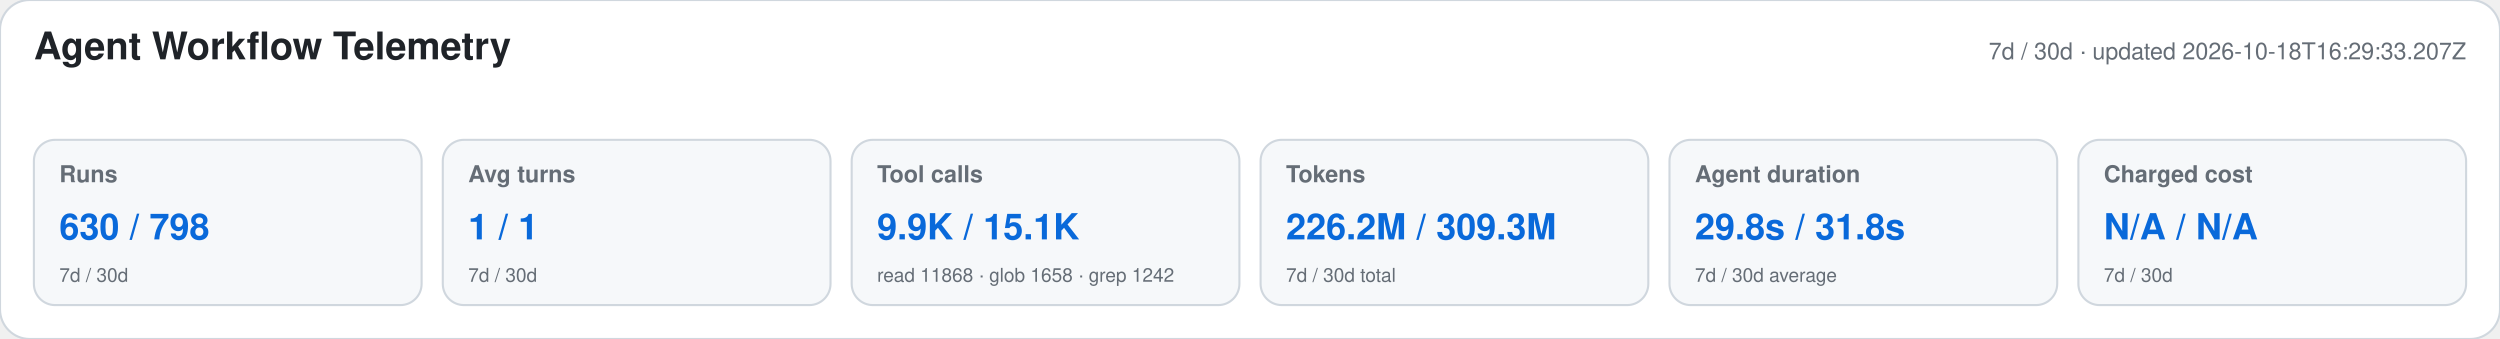
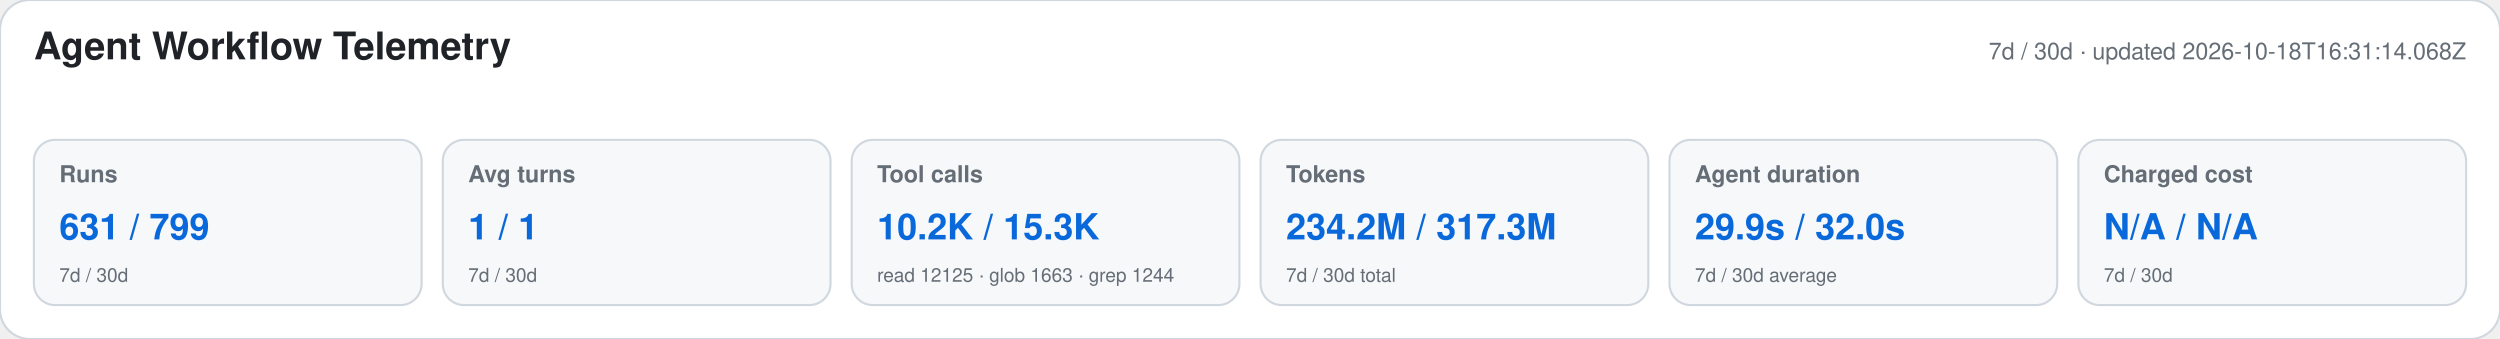
<svg xmlns="http://www.w3.org/2000/svg" width="1180" height="160" viewBox="0 0 1180 160" role="img" aria-labelledby="title desc">
  <style>text{font-family:-apple-system,BlinkMacSystemFont,"Segoe UI",Helvetica,Arial,sans-serif}.heading{font-size:18px;font-weight:650;fill:#1f2328}.meta,.label,.secondary{fill:#656d76}.meta,.label{font-size:11px}.label{font-weight:600}.primary{font-size:17px;font-weight:700;fill:#0969da}.secondary{font-size:9px}</style>
  <rect width="1180" height="160" rx="14" fill="#ffffff" stroke="#d0d7de" />
  <text x="16" y="28" class="heading">Agent Workflow Telemetry</text>
-   <text x="1164" y="28" text-anchor="end" class="meta">7d / 30d · updated 2026-10-18T16:29:33.207Z</text>
+   <text x="1164" y="28" text-anchor="end" class="meta">7d / 30d · updated 2026-10-18T16:31:14.068Z</text>
  <g>
    <rect x="16" y="66" width="183" height="78" rx="10" fill="#f6f8fa" stroke="#d0d7de" />
    <text x="28" y="86" class="label">Runs</text>
-     <text x="28" y="113" class="primary">630 / 798</text>
+     <text x="28" y="113" class="primary">631 / 799</text>
    <text x="28" y="133" class="secondary">7d / 30d</text>
  </g>
  <g>
    <rect x="209" y="66" width="183" height="78" rx="10" fill="#f6f8fa" stroke="#d0d7de" />
    <text x="221" y="86" class="label">Avg turns</text>
    <text x="221" y="113" class="primary">1 / 1</text>
    <text x="221" y="133" class="secondary">7d / 30d</text>
  </g>
  <g>
    <rect x="402" y="66" width="183" height="78" rx="10" fill="#f6f8fa" stroke="#d0d7de" />
    <text x="414" y="86" class="label">Tool calls</text>
-     <text x="414" y="113" class="primary">9.9K / 15.1K</text>
-     <text x="414" y="133" class="secondary">read 11868 · glob 1658 · grep 1242</text>
+     <text x="414" y="113" class="primary">10.2K / 15.3K</text>
+     <text x="414" y="133" class="secondary">read 12125 · glob 1663 · grep 1244</text>
  </g>
  <g>
    <rect x="595" y="66" width="183" height="78" rx="10" fill="#f6f8fa" stroke="#d0d7de" />
    <text x="607" y="86" class="label">Tokens</text>
-     <text x="607" y="113" class="primary">226.2M / 309.3M</text>
+     <text x="607" y="113" class="primary">234.2M / 317.3M</text>
    <text x="607" y="133" class="secondary">7d / 30d total</text>
  </g>
  <g>
    <rect x="788" y="66" width="183" height="78" rx="10" fill="#f6f8fa" stroke="#d0d7de" />
    <text x="800" y="86" class="label">Agent duration</text>
-     <text x="800" y="113" class="primary">29.8s / 31.8s</text>
+     <text x="800" y="113" class="primary">29.9s / 32.0s</text>
    <text x="800" y="133" class="secondary">7d / 30d average</text>
  </g>
  <g>
    <rect x="981" y="66" width="183" height="78" rx="10" fill="#f6f8fa" stroke="#d0d7de" />
    <text x="993" y="86" class="label">Charged cost</text>
    <text x="993" y="113" class="primary">N/A / N/A</text>
    <text x="993" y="133" class="secondary">7d / 30d</text>
  </g>
</svg>
